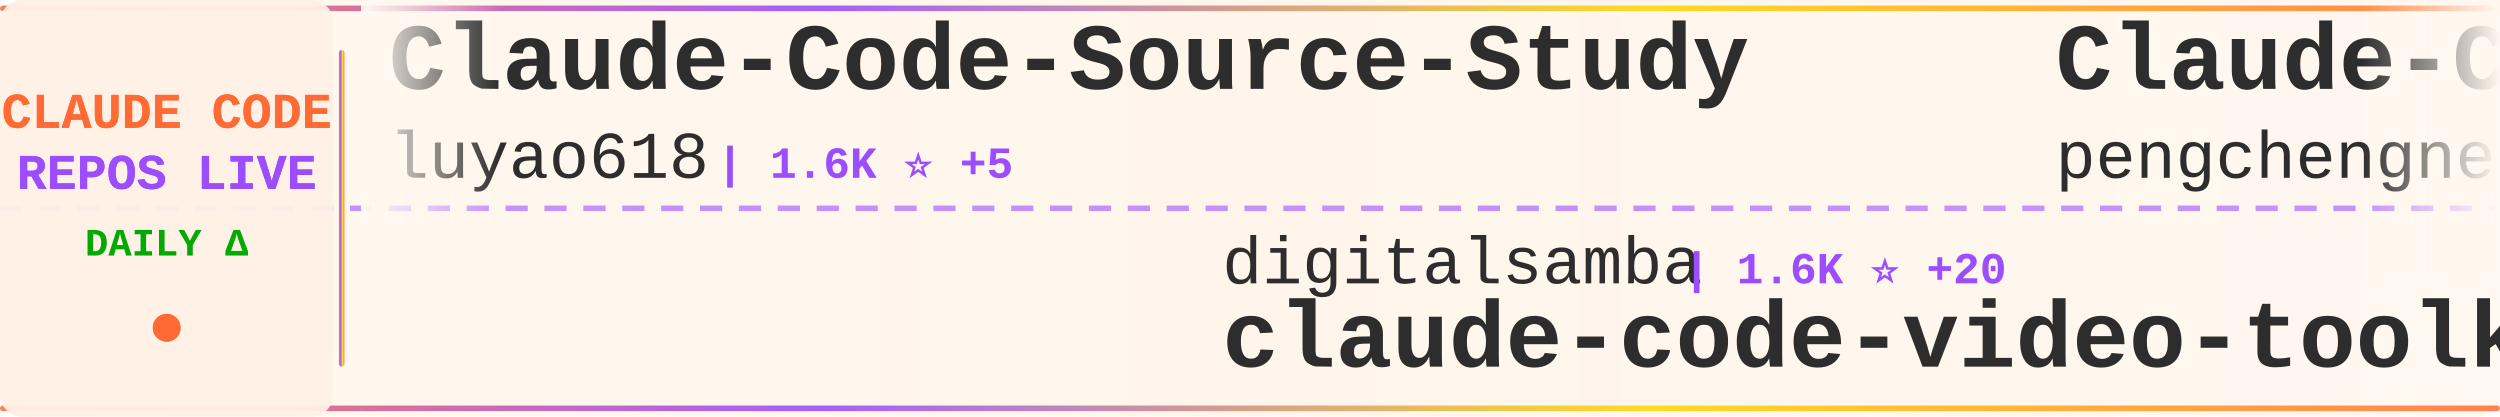
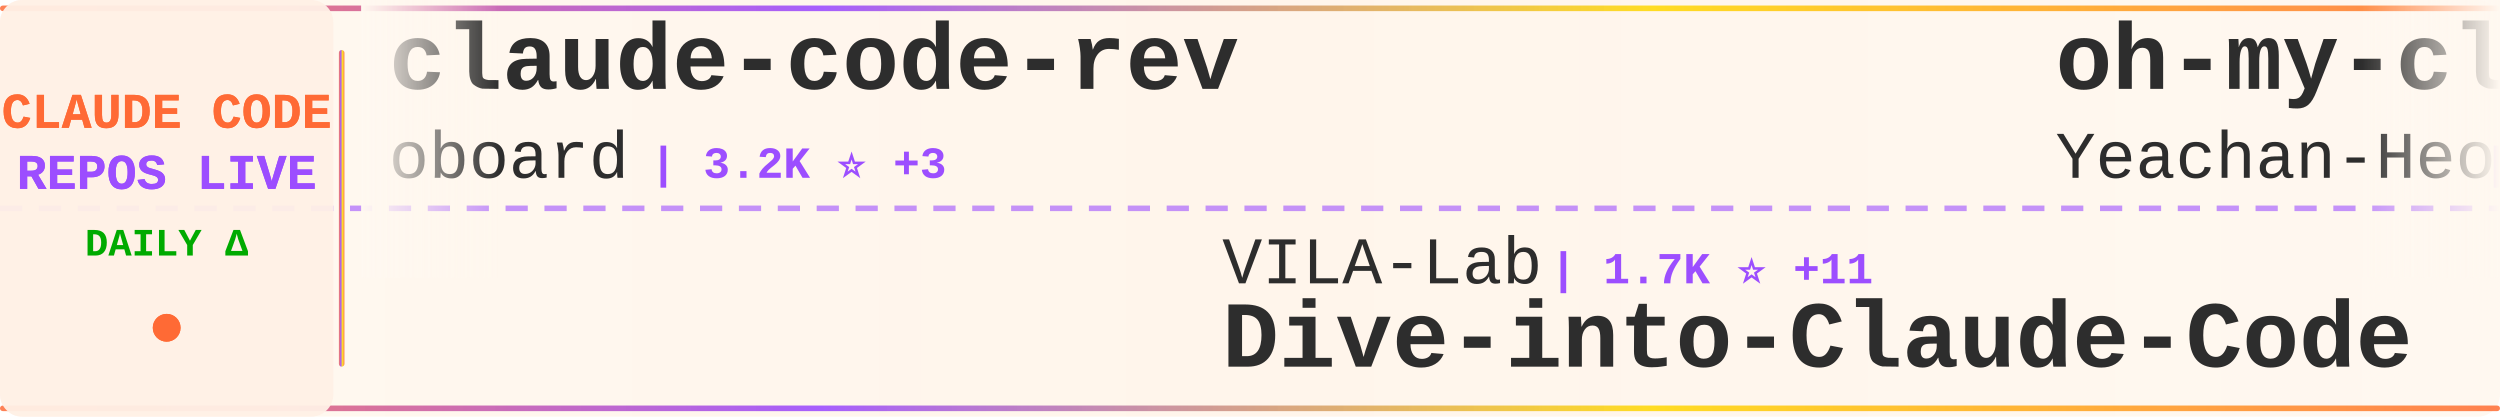
<svg xmlns="http://www.w3.org/2000/svg" width="900" height="150">
  <defs>
    <linearGradient id="tickerBg" x1="0%" y1="0%" x2="100%" y2="0%">
      <stop offset="0%" style="stop-color:#fff8f0;stop-opacity:0.98" />
      <stop offset="50%" style="stop-color:#fff5eb;stop-opacity:1" />
      <stop offset="100%" style="stop-color:#fff8f0;stop-opacity:0.98" />
    </linearGradient>
    <linearGradient id="borderGrad" x1="0%" y1="0%" x2="100%" y2="0%">
      <stop offset="0%" style="stop-color:#FF6B35;stop-opacity:0.85">
        <animate attributeName="stop-opacity" values="0.85;1;0.85" dur="2s" repeatCount="indefinite" />
      </stop>
      <stop offset="33%" style="stop-color:#9C4EFF;stop-opacity:0.9">
        <animate attributeName="stop-opacity" values="0.9;1;0.9" dur="2.2s" repeatCount="indefinite" />
      </stop>
      <stop offset="66%" style="stop-color:#FFD700;stop-opacity:0.85">
        <animate attributeName="stop-opacity" values="0.85;1;0.85" dur="1.8s" repeatCount="indefinite" />
      </stop>
      <stop offset="100%" style="stop-color:#FF6B35;stop-opacity:0.85">
        <animate attributeName="stop-opacity" values="0.85;1;0.85" dur="2s" repeatCount="indefinite" />
      </stop>
    </linearGradient>
    <filter id="textGlow">
      <feGaussianBlur stdDeviation="0.15" result="coloredBlur" />
      <feMerge>
        <feMergeNode in="coloredBlur" />
        <feMergeNode in="SourceGraphic" />
      </feMerge>
    </filter>
    <filter id="metricGlow">
      <feGaussianBlur stdDeviation="0.2" result="coloredBlur" />
      <feMerge>
        <feMergeNode in="coloredBlur" />
        <feMergeNode in="SourceGraphic" />
      </feMerge>
    </filter>
    <linearGradient id="leftFade" x1="0%" y1="0%" x2="100%" y2="0%">
      <stop offset="0%" style="stop-color:#fff8f0;stop-opacity:1" />
      <stop offset="100%" style="stop-color:#fff8f0;stop-opacity:0" />
    </linearGradient>
    <linearGradient id="rightFade" x1="0%" y1="0%" x2="100%" y2="0%">
      <stop offset="0%" style="stop-color:#fff8f0;stop-opacity:0" />
      <stop offset="100%" style="stop-color:#fff8f0;stop-opacity:1" />
    </linearGradient>
  </defs>
  <rect width="900" height="150" fill="url(#tickerBg)" rx="8" />
  <rect x="0" y="2" width="900" height="2" fill="url(#borderGrad)" rx="1" />
  <rect x="0" y="146" width="900" height="2" fill="url(#borderGrad)" rx="1" />
  <line x1="0" y1="75" x2="900" y2="75" stroke="#9C4EFF" stroke-width="2" stroke-dasharray="8 6" opacity="0.6" />
  <rect x="0" y="0" width="120" height="150" fill="#fff0e6" opacity="0.95" rx="8" />
  <text x="60" y="46" font-family="'Courier New', monospace" font-size="18" font-weight="bold" fill="#FF6B35" text-anchor="middle" filter="url(#textGlow)">
    CLAUDE CODE
  </text>
  <text x="60" y="68" font-family="'Courier New', monospace" font-size="18" font-weight="bold" fill="#9C4EFF" text-anchor="middle" filter="url(#textGlow)">
    REPOS LIVE
  </text>
  <text x="60" y="92" font-family="'Courier New', monospace" font-size="14" font-weight="bold" fill="#00aa00" text-anchor="middle">
    DAILY Δ
  </text>
  <circle cx="60" cy="118" r="5" fill="#FF6B35" filter="url(#metricGlow)">
    <animate attributeName="r" values="4;6;4" dur="1.5s" repeatCount="indefinite" />
    <animate attributeName="opacity" values="0.6;1;0.6" dur="1.5s" repeatCount="indefinite" />
  </circle>
  <rect x="122" y="18" width="2" height="114" fill="url(#borderGrad)" rx="1" />
  <clipPath id="tickerClip">
    <rect x="130" y="0" width="770" height="150" />
  </clipPath>
  <g clip-path="url(#tickerClip)">
    <g id="tickerItems">
      <animateTransform attributeName="transform" attributeType="XML" type="translate" from="0 0" to="-3000 0" dur="54s" repeatCount="indefinite" />
      <g transform="translate(0, 0)">
-         <text x="140" y="32" font-family="'Courier New', monospace" font-size="34" font-weight="bold" fill="#2d2d2d">Claude-Code-Source-Study</text>
-         <text x="140" y="64" font-family="'Courier New', monospace" font-size="24" font-weight="normal" fill="#2d2d2d" opacity="1.0">luyao618</text>
-         <text x="258" y="64" font-family="'Courier New', monospace" font-size="16" font-weight="bold" fill="#9C4EFF"> | 1.6K ⭐ +5</text>
+         <text x="140" y="32" font-family="'Courier New', monospace" font-size="34" font-weight="bold" fill="#2d2d2d">claude-code-rev</text>
+         <text x="140" y="64" font-family="'Courier New', monospace" font-size="24" font-weight="normal" fill="#2d2d2d" opacity="1.0">oboard</text>
+         <text x="234" y="64" font-family="'Courier New', monospace" font-size="16" font-weight="bold" fill="#9C4EFF"> | 3.2K ⭐ +3</text>
      </g>
      <g transform="translate(300, 0)">
-         <text x="140" y="102" font-family="'Courier New', monospace" font-size="24" font-weight="normal" fill="#2d2d2d" opacity="1.0">digitalsamba</text>
-         <text x="306" y="102" font-family="'Courier New', monospace" font-size="16" font-weight="bold" fill="#9C4EFF"> | 1.6K ⭐ +20</text>
-         <text x="140" y="132" font-family="'Courier New', monospace" font-size="34" font-weight="bold" fill="#2d2d2d">claude-code-video-toolki...</text>
+         <text x="140" y="102" font-family="'Courier New', monospace" font-size="24" font-weight="normal" fill="#2d2d2d" opacity="1.0">VILA-Lab</text>
+         <text x="258" y="102" font-family="'Courier New', monospace" font-size="16" font-weight="bold" fill="#9C4EFF"> | 1.7K ⭐ +11</text>
+         <text x="140" y="132" font-family="'Courier New', monospace" font-size="34" font-weight="bold" fill="#2d2d2d">Dive-into-Claude-Code</text>
      </g>
      <g transform="translate(600, 0)">
-         <text x="140" y="32" font-family="'Courier New', monospace" font-size="34" font-weight="bold" fill="#2d2d2d">Claude-Code</text>
-         <text x="140" y="64" font-family="'Courier New', monospace" font-size="24" font-weight="normal" fill="#2d2d2d" opacity="1.0">pengchengneo</text>
-         <text x="306" y="64" font-family="'Courier New', monospace" font-size="16" font-weight="bold" fill="#9C4EFF"> | 1.6K ⭐ +4</text>
+         <text x="140" y="32" font-family="'Courier New', monospace" font-size="34" font-weight="bold" fill="#2d2d2d">oh-my-claudecode</text>
+         <text x="140" y="64" font-family="'Courier New', monospace" font-size="24" font-weight="normal" fill="#2d2d2d" opacity="1.0">Yeachan-Heo</text>
+         <text x="294" y="64" font-family="'Courier New', monospace" font-size="16" font-weight="bold" fill="#9C4EFF"> | 36.8K ⭐ +60</text>
      </g>
      <g transform="translate(900, 0)">
-         <text x="140" y="102" font-family="'Courier New', monospace" font-size="24" font-weight="normal" fill="#2d2d2d" opacity="1.0">1rgs</text>
-         <text x="210" y="102" font-family="'Courier New', monospace" font-size="16" font-weight="bold" fill="#9C4EFF"> | 3.6K ⭐ +3</text>
-         <text x="140" y="132" font-family="'Courier New', monospace" font-size="34" font-weight="bold" fill="#2d2d2d">claude-code-proxy</text>
+         <text x="140" y="102" font-family="'Courier New', monospace" font-size="24" font-weight="normal" fill="#2d2d2d" opacity="1.0">ChinaSiro</text>
+         <text x="270" y="102" font-family="'Courier New', monospace" font-size="16" font-weight="bold" fill="#9C4EFF"> | 9.4K ⭐ +4</text>
+         <text x="140" y="132" font-family="'Courier New', monospace" font-size="34" font-weight="bold" fill="#2d2d2d">claude-code-sourcemap</text>
      </g>
      <g transform="translate(1200, 0)">
-         <text x="140" y="32" font-family="'Courier New', monospace" font-size="34" font-weight="bold" fill="#2d2d2d">edmunds-claude-code</text>
-         <text x="140" y="64" font-family="'Courier New', monospace" font-size="24" font-weight="normal" fill="#2d2d2d" opacity="1.0">edmund-io</text>
-         <text x="270" y="64" font-family="'Courier New', monospace" font-size="16" font-weight="bold" fill="#9C4EFF"> | 1.5K ⭐ +3</text>
+         <text x="140" y="32" font-family="'Courier New', monospace" font-size="34" font-weight="bold" fill="#2d2d2d">andrej-karpathy-skills</text>
+         <text x="140" y="64" font-family="'Courier New', monospace" font-size="24" font-weight="normal" fill="#2d2d2d" opacity="1.0">multica-ai</text>
+         <text x="282" y="64" font-family="'Courier New', monospace" font-size="16" font-weight="bold" fill="#9C4EFF"> | 180.7K ⭐ +666</text>
      </g>
      <g transform="translate(1500, 0)">
-         <text x="140" y="102" font-family="'Courier New', monospace" font-size="24" font-weight="normal" fill="#2d2d2d" opacity="1.0">shareAI-lab</text>
-         <text x="294" y="102" font-family="'Courier New', monospace" font-size="16" font-weight="bold" fill="#9C4EFF"> | 67.9K ⭐ +227</text>
-         <text x="140" y="132" font-family="'Courier New', monospace" font-size="34" font-weight="bold" fill="#2d2d2d">learn-claude-code</text>
+         <text x="140" y="102" font-family="'Courier New', monospace" font-size="24" font-weight="normal" fill="#2d2d2d" opacity="1.0">Chachamaru127</text>
+         <text x="318" y="102" font-family="'Courier New', monospace" font-size="16" font-weight="bold" fill="#9C4EFF"> | 2.9K ⭐ +7</text>
+         <text x="140" y="132" font-family="'Courier New', monospace" font-size="34" font-weight="bold" fill="#2d2d2d">claude-code-harness</text>
      </g>
      <g transform="translate(1800, 0)">
-         <text x="140" y="32" font-family="'Courier New', monospace" font-size="34" font-weight="bold" fill="#2d2d2d">ClaudeCodeAgents</text>
-         <text x="140" y="64" font-family="'Courier New', monospace" font-size="24" font-weight="normal" fill="#2d2d2d" opacity="1.0">darcyegb</text>
-         <text x="258" y="64" font-family="'Courier New', monospace" font-size="16" font-weight="bold" fill="#9C4EFF"> | 732 ⭐</text>
+         <text x="140" y="32" font-family="'Courier New', monospace" font-size="34" font-weight="bold" fill="#2d2d2d">claude-code-source-code</text>
+         <text x="140" y="64" font-family="'Courier New', monospace" font-size="24" font-weight="normal" fill="#2d2d2d" opacity="1.0">777genius</text>
+         <text x="270" y="64" font-family="'Courier New', monospace" font-size="16" font-weight="bold" fill="#9C4EFF"> | 914 ⭐</text>
      </g>
      <g transform="translate(2100, 0)">
-         <text x="140" y="102" font-family="'Courier New', monospace" font-size="24" font-weight="normal" fill="#2d2d2d" opacity="1.0">kodu-ai</text>
-         <text x="246" y="102" font-family="'Courier New', monospace" font-size="16" font-weight="bold" fill="#9C4EFF"> | 5.3K ⭐</text>
-         <text x="140" y="132" font-family="'Courier New', monospace" font-size="34" font-weight="bold" fill="#2d2d2d">claude-coder</text>
+         <text x="140" y="102" font-family="'Courier New', monospace" font-size="24" font-weight="normal" fill="#2d2d2d" opacity="1.0">RichardAtCT</text>
+         <text x="294" y="102" font-family="'Courier New', monospace" font-size="16" font-weight="bold" fill="#9C4EFF"> | 2.7K ⭐ +3</text>
+         <text x="140" y="132" font-family="'Courier New', monospace" font-size="34" font-weight="bold" fill="#2d2d2d">claude-code-telegram</text>
      </g>
      <g transform="translate(2400, 0)">
-         <text x="140" y="32" font-family="'Courier New', monospace" font-size="34" font-weight="bold" fill="#2d2d2d">claude-code-hub</text>
-         <text x="140" y="64" font-family="'Courier New', monospace" font-size="24" font-weight="normal" fill="#2d2d2d" opacity="1.0">ding113</text>
-         <text x="246" y="64" font-family="'Courier New', monospace" font-size="16" font-weight="bold" fill="#9C4EFF"> | 3.1K ⭐ +8</text>
+         <text x="140" y="32" font-family="'Courier New', monospace" font-size="34" font-weight="bold" fill="#2d2d2d">claude-code-ultimate-gui...</text>
+         <text x="140" y="64" font-family="'Courier New', monospace" font-size="24" font-weight="normal" fill="#2d2d2d" opacity="1.0">FlorianBruniaux</text>
+         <text x="342" y="64" font-family="'Courier New', monospace" font-size="16" font-weight="bold" fill="#9C4EFF"> | 5.2K ⭐ +28</text>
      </g>
      <g transform="translate(2700, 0)">
-         <text x="140" y="102" font-family="'Courier New', monospace" font-size="24" font-weight="normal" fill="#2d2d2d" opacity="1.0">KPR111</text>
-         <text x="234" y="102" font-family="'Courier New', monospace" font-size="16" font-weight="bold" fill="#9C4EFF"> | 18 ⭐</text>
-         <text x="140" y="132" font-family="'Courier New', monospace" font-size="34" font-weight="bold" fill="#2d2d2d">Claude-Code</text>
+         <text x="140" y="102" font-family="'Courier New', monospace" font-size="24" font-weight="normal" fill="#2d2d2d" opacity="1.0">luyao618</text>
+         <text x="258" y="102" font-family="'Courier New', monospace" font-size="16" font-weight="bold" fill="#9C4EFF"> | 1.6K ⭐ +4</text>
+         <text x="140" y="132" font-family="'Courier New', monospace" font-size="34" font-weight="bold" fill="#2d2d2d">Claude-Code-Source-Study</text>
      </g>
      <g transform="translate(3000, 0)">
-         <text x="140" y="32" font-family="'Courier New', monospace" font-size="34" font-weight="bold" fill="#2d2d2d">Claude-Code-Source-Study</text>
-         <text x="140" y="64" font-family="'Courier New', monospace" font-size="24" font-weight="normal" fill="#2d2d2d" opacity="1.0">luyao618</text>
-         <text x="258" y="64" font-family="'Courier New', monospace" font-size="16" font-weight="bold" fill="#9C4EFF"> | 1.6K ⭐ +5</text>
+         <text x="140" y="32" font-family="'Courier New', monospace" font-size="34" font-weight="bold" fill="#2d2d2d">claude-code-rev</text>
+         <text x="140" y="64" font-family="'Courier New', monospace" font-size="24" font-weight="normal" fill="#2d2d2d" opacity="1.0">oboard</text>
+         <text x="234" y="64" font-family="'Courier New', monospace" font-size="16" font-weight="bold" fill="#9C4EFF"> | 3.2K ⭐ +3</text>
      </g>
      <g transform="translate(3300, 0)">
-         <text x="140" y="102" font-family="'Courier New', monospace" font-size="24" font-weight="normal" fill="#2d2d2d" opacity="1.0">digitalsamba</text>
-         <text x="306" y="102" font-family="'Courier New', monospace" font-size="16" font-weight="bold" fill="#9C4EFF"> | 1.6K ⭐ +20</text>
-         <text x="140" y="132" font-family="'Courier New', monospace" font-size="34" font-weight="bold" fill="#2d2d2d">claude-code-video-toolki...</text>
+         <text x="140" y="102" font-family="'Courier New', monospace" font-size="24" font-weight="normal" fill="#2d2d2d" opacity="1.0">VILA-Lab</text>
+         <text x="258" y="102" font-family="'Courier New', monospace" font-size="16" font-weight="bold" fill="#9C4EFF"> | 1.7K ⭐ +11</text>
+         <text x="140" y="132" font-family="'Courier New', monospace" font-size="34" font-weight="bold" fill="#2d2d2d">Dive-into-Claude-Code</text>
      </g>
      <g transform="translate(3600, 0)">
-         <text x="140" y="32" font-family="'Courier New', monospace" font-size="34" font-weight="bold" fill="#2d2d2d">Claude-Code</text>
-         <text x="140" y="64" font-family="'Courier New', monospace" font-size="24" font-weight="normal" fill="#2d2d2d" opacity="1.0">pengchengneo</text>
-         <text x="306" y="64" font-family="'Courier New', monospace" font-size="16" font-weight="bold" fill="#9C4EFF"> | 1.6K ⭐ +4</text>
+         <text x="140" y="32" font-family="'Courier New', monospace" font-size="34" font-weight="bold" fill="#2d2d2d">oh-my-claudecode</text>
+         <text x="140" y="64" font-family="'Courier New', monospace" font-size="24" font-weight="normal" fill="#2d2d2d" opacity="1.0">Yeachan-Heo</text>
+         <text x="294" y="64" font-family="'Courier New', monospace" font-size="16" font-weight="bold" fill="#9C4EFF"> | 36.8K ⭐ +60</text>
      </g>
      <g transform="translate(3900, 0)">
-         <text x="140" y="102" font-family="'Courier New', monospace" font-size="24" font-weight="normal" fill="#2d2d2d" opacity="1.0">1rgs</text>
-         <text x="210" y="102" font-family="'Courier New', monospace" font-size="16" font-weight="bold" fill="#9C4EFF"> | 3.6K ⭐ +3</text>
-         <text x="140" y="132" font-family="'Courier New', monospace" font-size="34" font-weight="bold" fill="#2d2d2d">claude-code-proxy</text>
+         <text x="140" y="102" font-family="'Courier New', monospace" font-size="24" font-weight="normal" fill="#2d2d2d" opacity="1.0">ChinaSiro</text>
+         <text x="270" y="102" font-family="'Courier New', monospace" font-size="16" font-weight="bold" fill="#9C4EFF"> | 9.4K ⭐ +4</text>
+         <text x="140" y="132" font-family="'Courier New', monospace" font-size="34" font-weight="bold" fill="#2d2d2d">claude-code-sourcemap</text>
      </g>
    </g>
  </g>
  <rect x="130" y="0" width="50" height="100" fill="url(#leftFade)" />
  <rect x="850" y="0" width="50" height="100" fill="url(#rightFade)" />
</svg>
